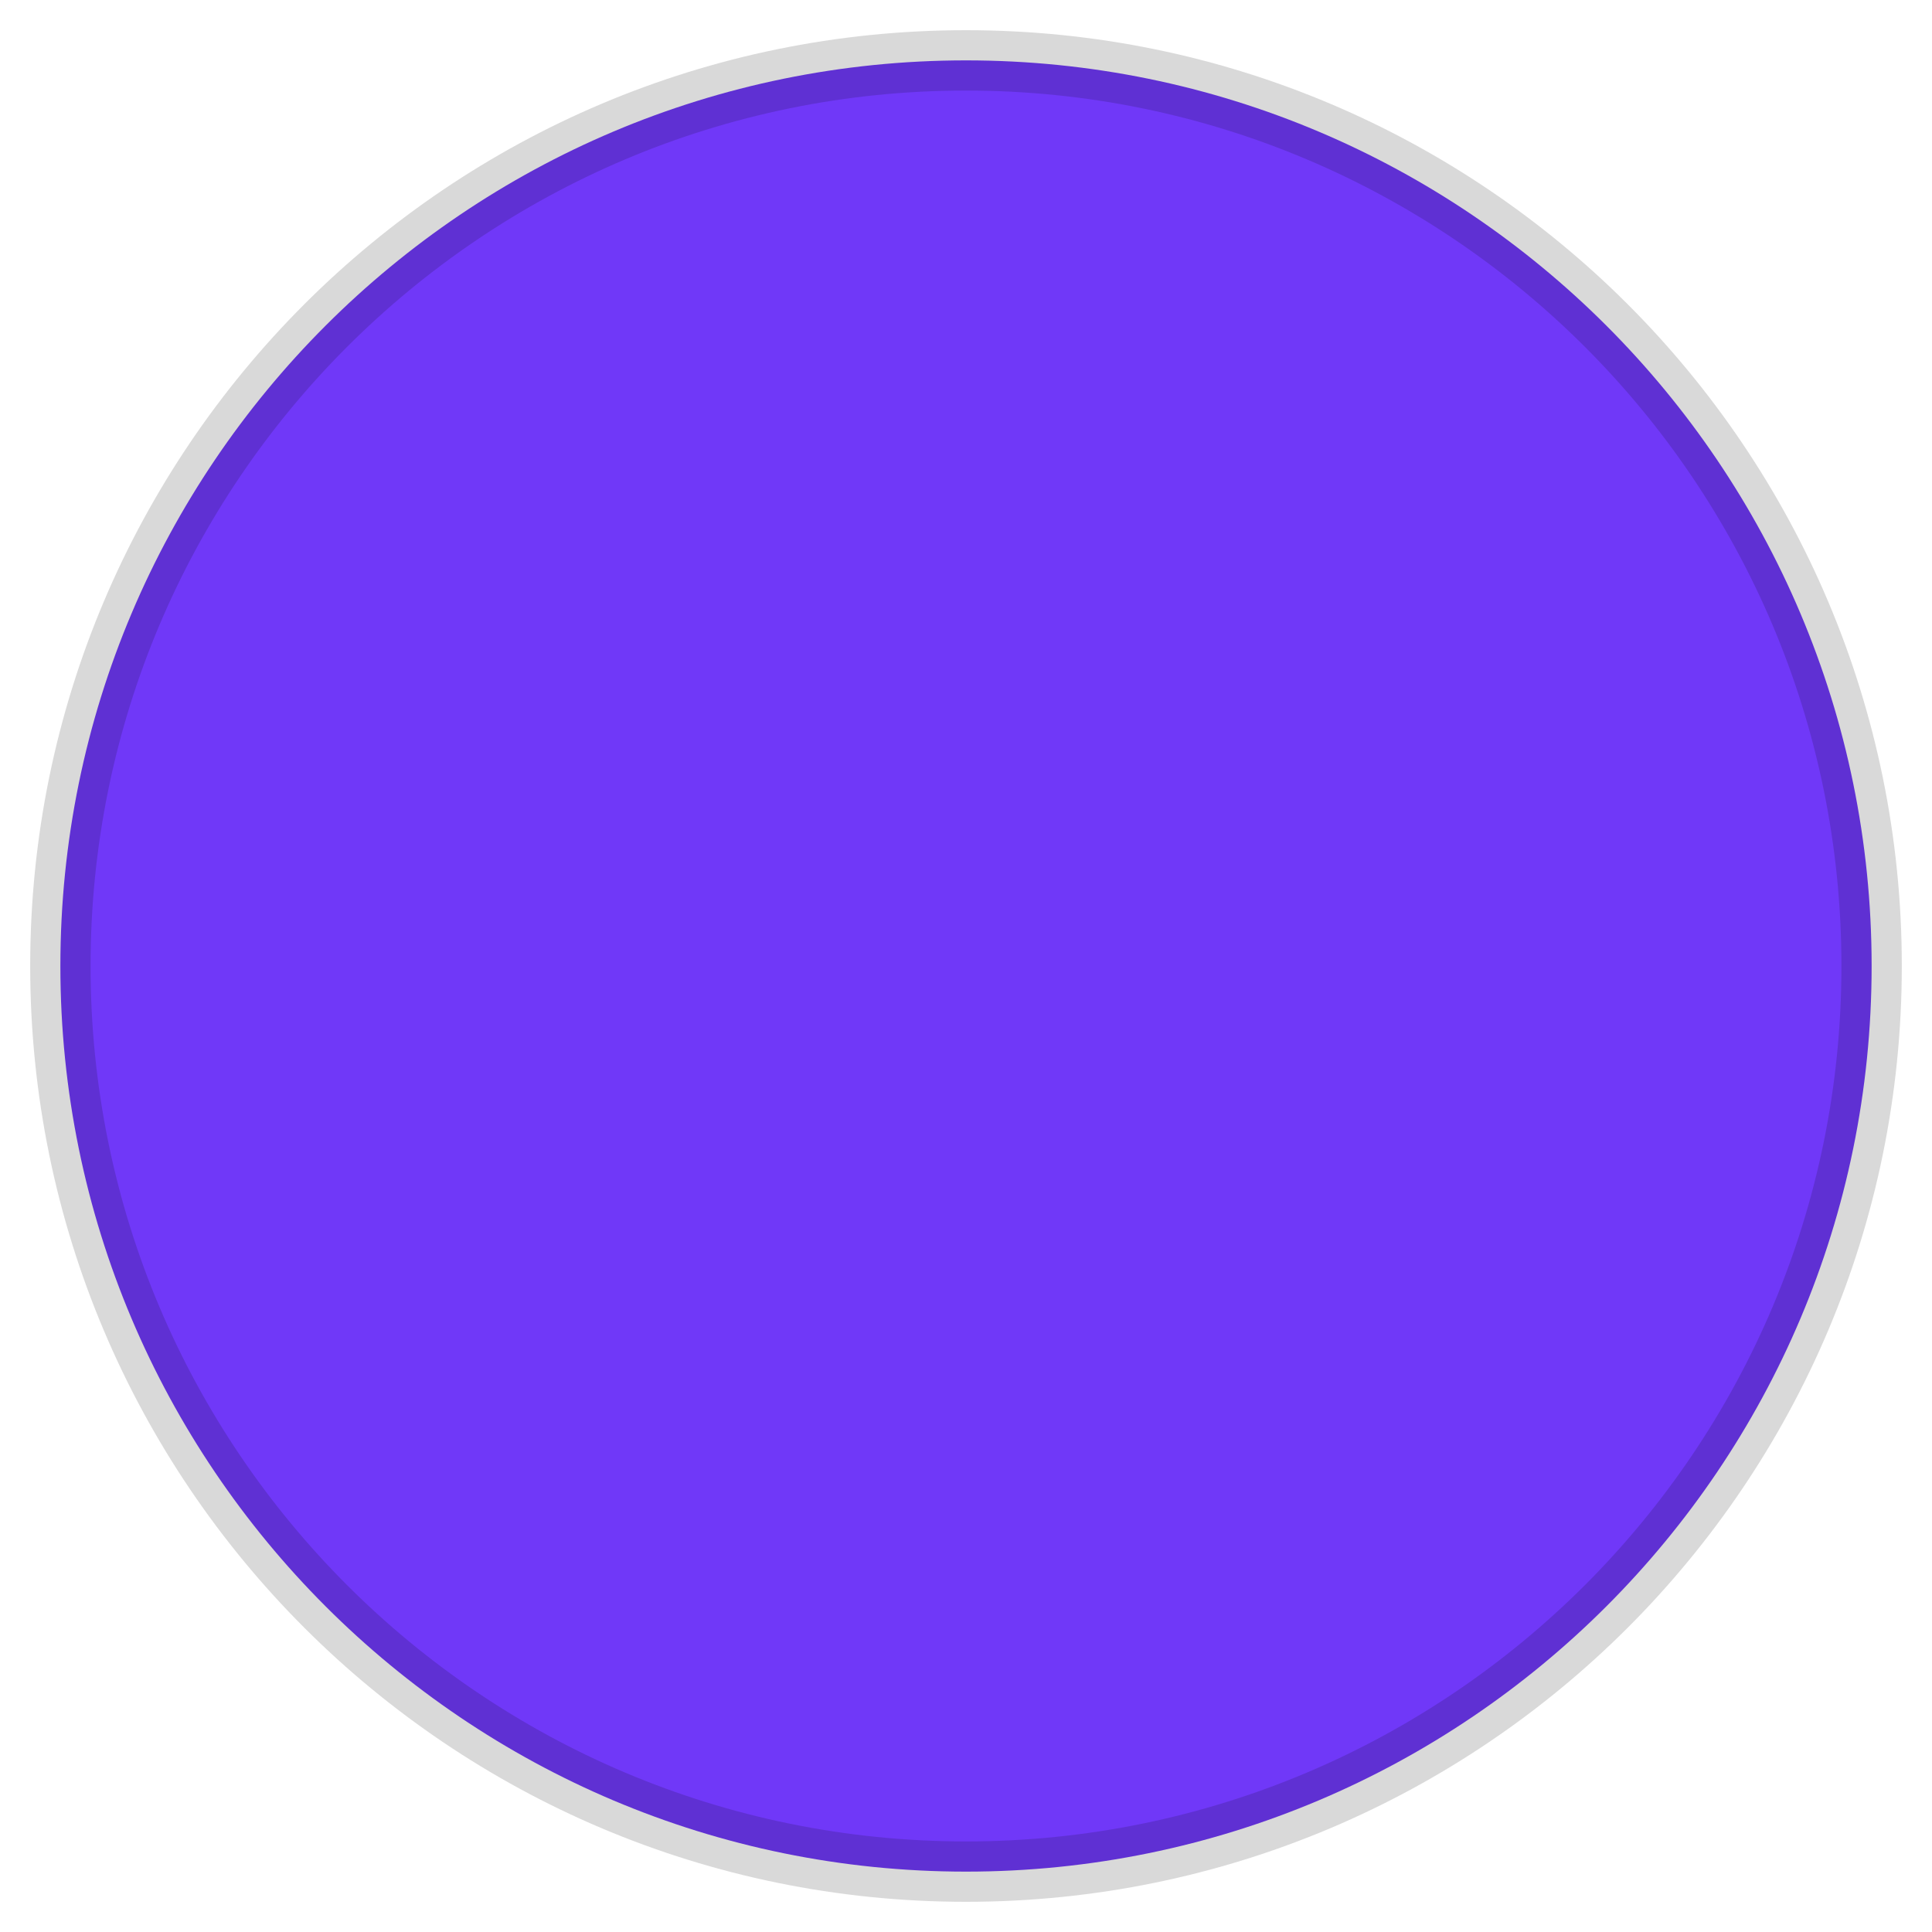
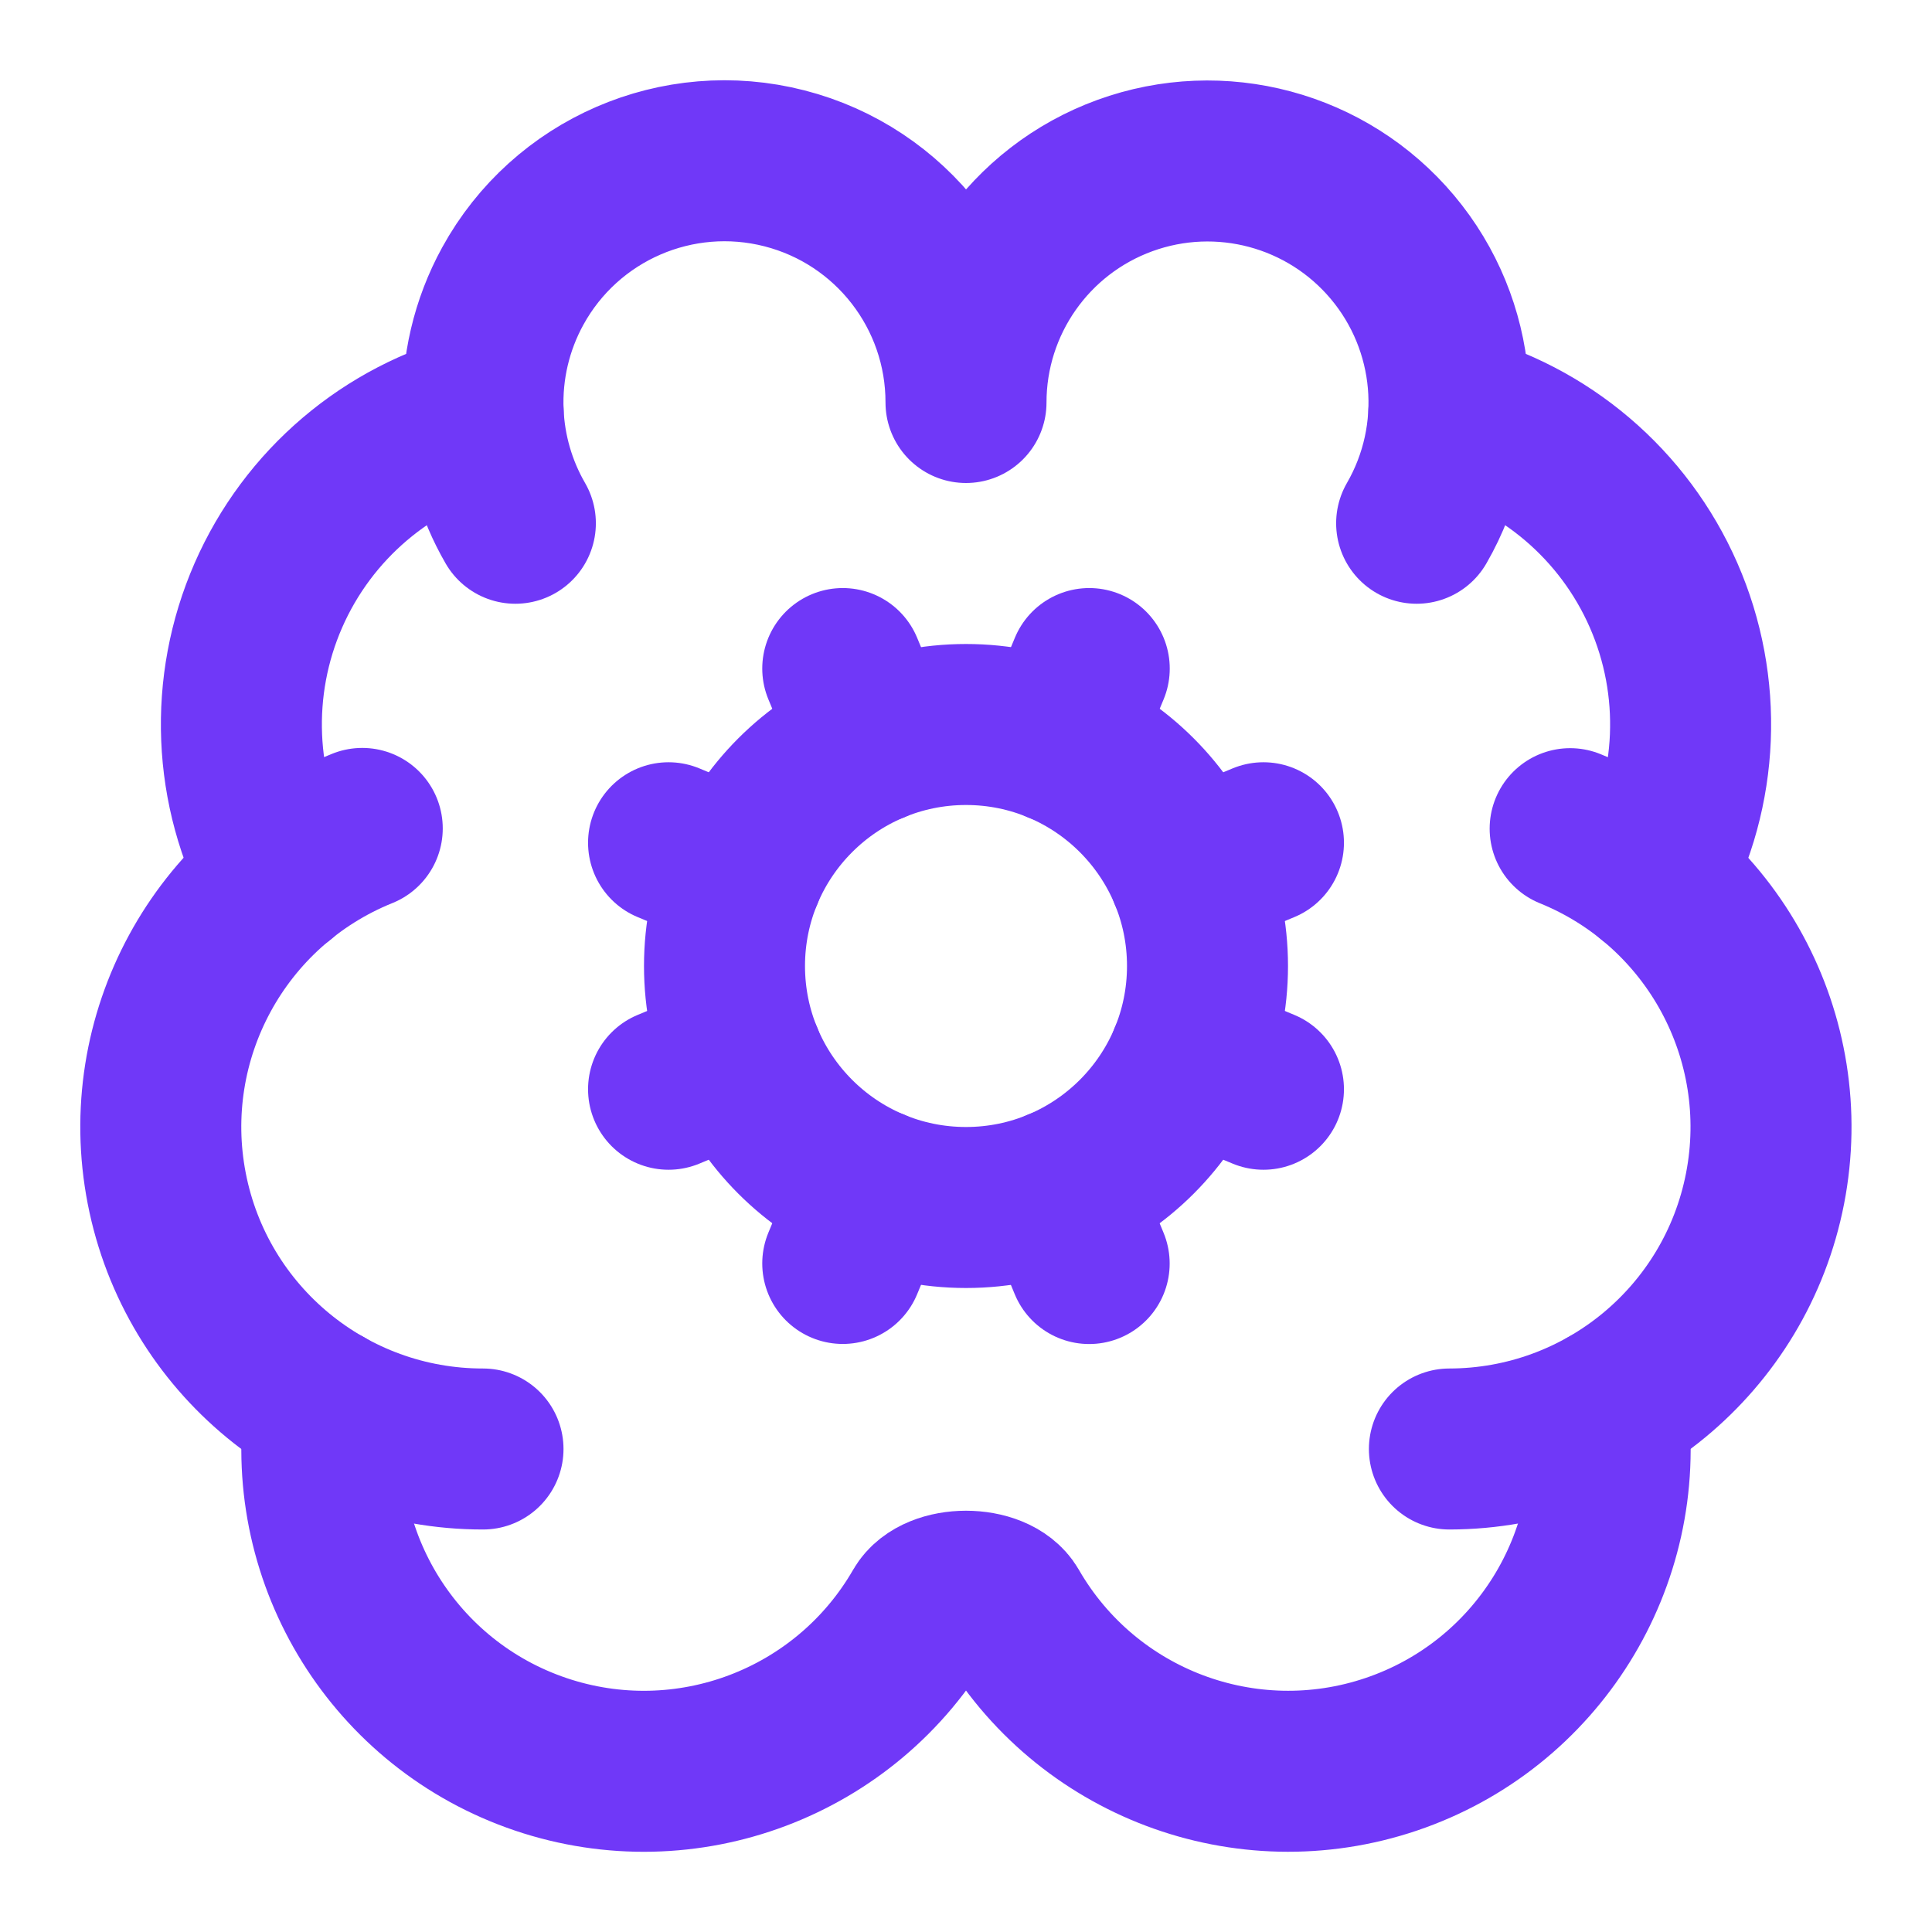
- <svg xmlns="http://www.w3.org/2000/svg" viewBox="0 0 32 32" width="32" height="32">
-   <circle cx="16" cy="16" r="15" fill="#7038f8" stroke="rgba(0,0,0,0.15)" stroke-width="1" />
+ <svg xmlns="http://www.w3.org/2000/svg" width="24" height="24" viewBox="0 0 24 24" fill="none" stroke="#7038f8" stroke-width="2" stroke-linecap="round" stroke-linejoin="round">
+   <path d="m10.852 14.772-.383.923" />
+   <path d="m10.852 9.228-.383-.923" />
+   <path d="m13.148 14.772.382.924" />
+   <path d="m13.531 8.305-.383.923" />
+   <path d="m14.772 10.852.923-.383" />
+   <path d="m14.772 13.148.923.383" />
+   <path d="M17.598 6.5A3 3 0 1 0 12 5a3 3 0 0 0-5.63-1.446 3 3 0 0 0-.368 1.571 4 4 0 0 0-2.525 5.771" />
+   <path d="M17.998 5.125a4 4 0 0 1 2.525 5.771" />
+   <path d="M19.505 10.294a4 4 0 0 1-1.5 7.706" />
+   <path d="M4.032 17.483A4 4 0 0 0 11.464 20c.18-.311.892-.311 1.072 0a4 4 0 0 0 7.432-2.516" />
+   <path d="M4.5 10.291A4 4 0 0 0 6 18" />
+   <path d="M6.002 5.125a3 3 0 0 0 .4 1.375" />
+   <path d="m9.228 10.852-.923-.383" />
+   <path d="m9.228 13.148-.923.383" />
+   <circle cx="12" cy="12" r="3" />
</svg>
